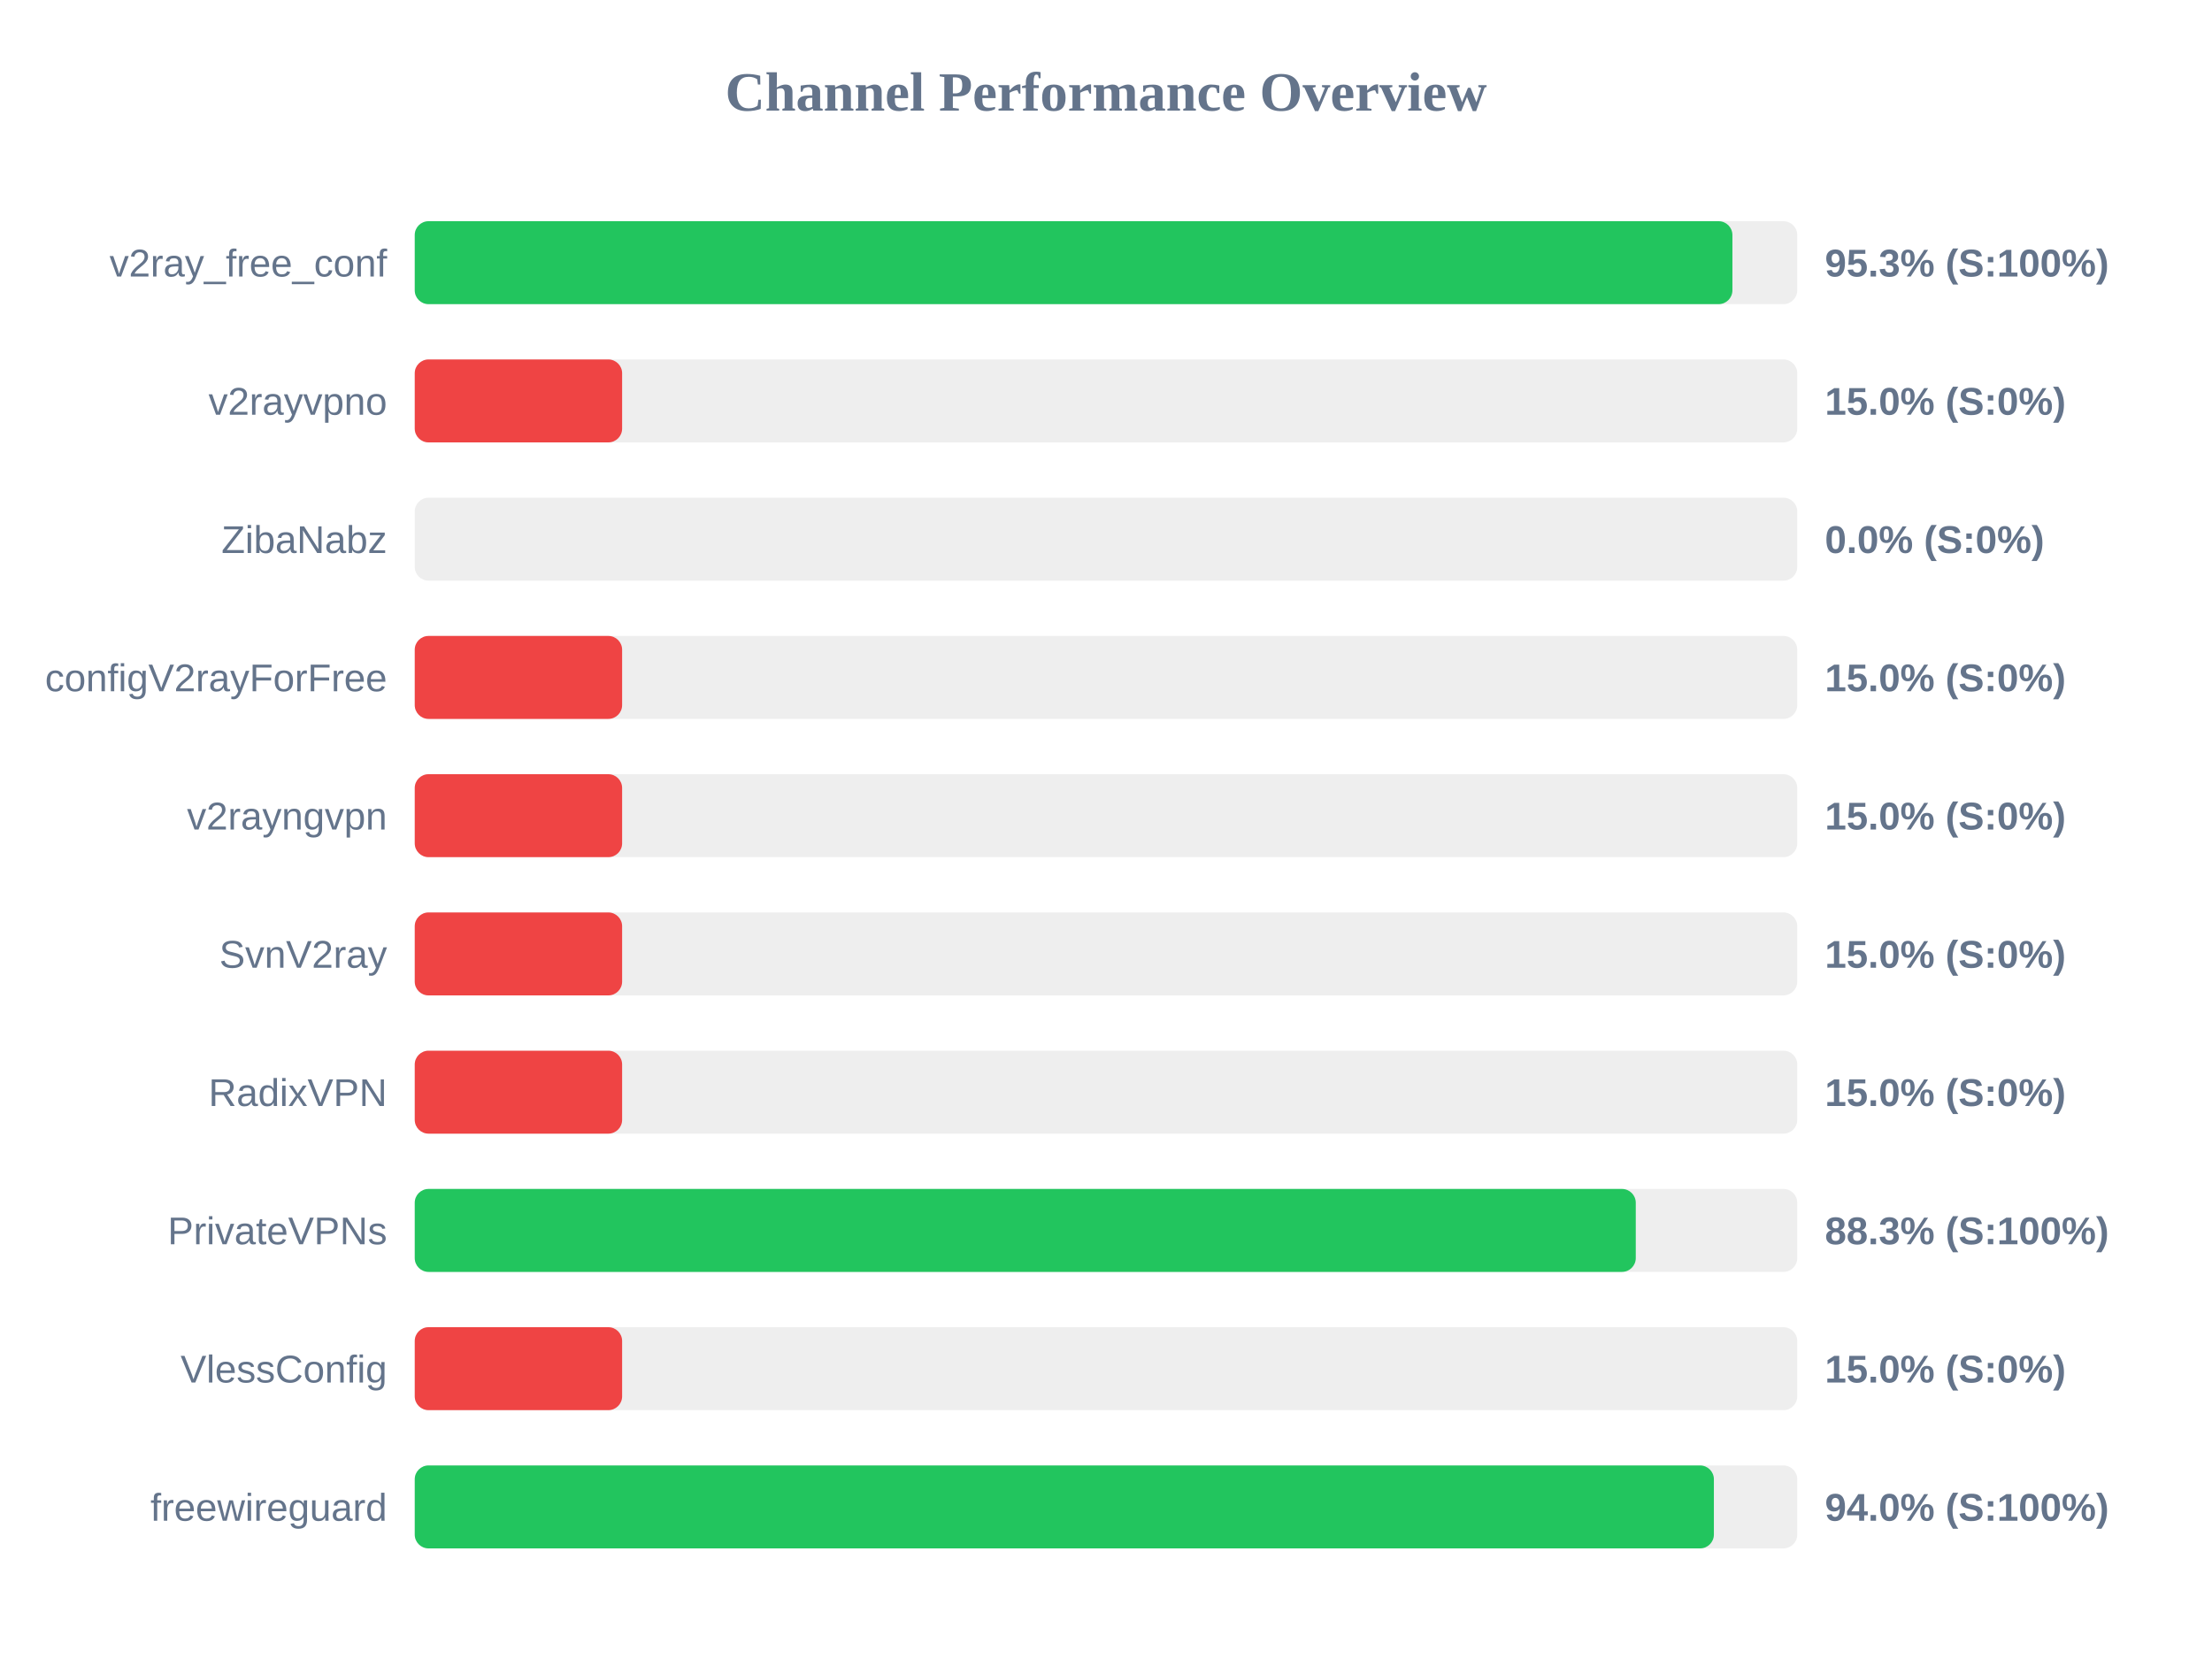
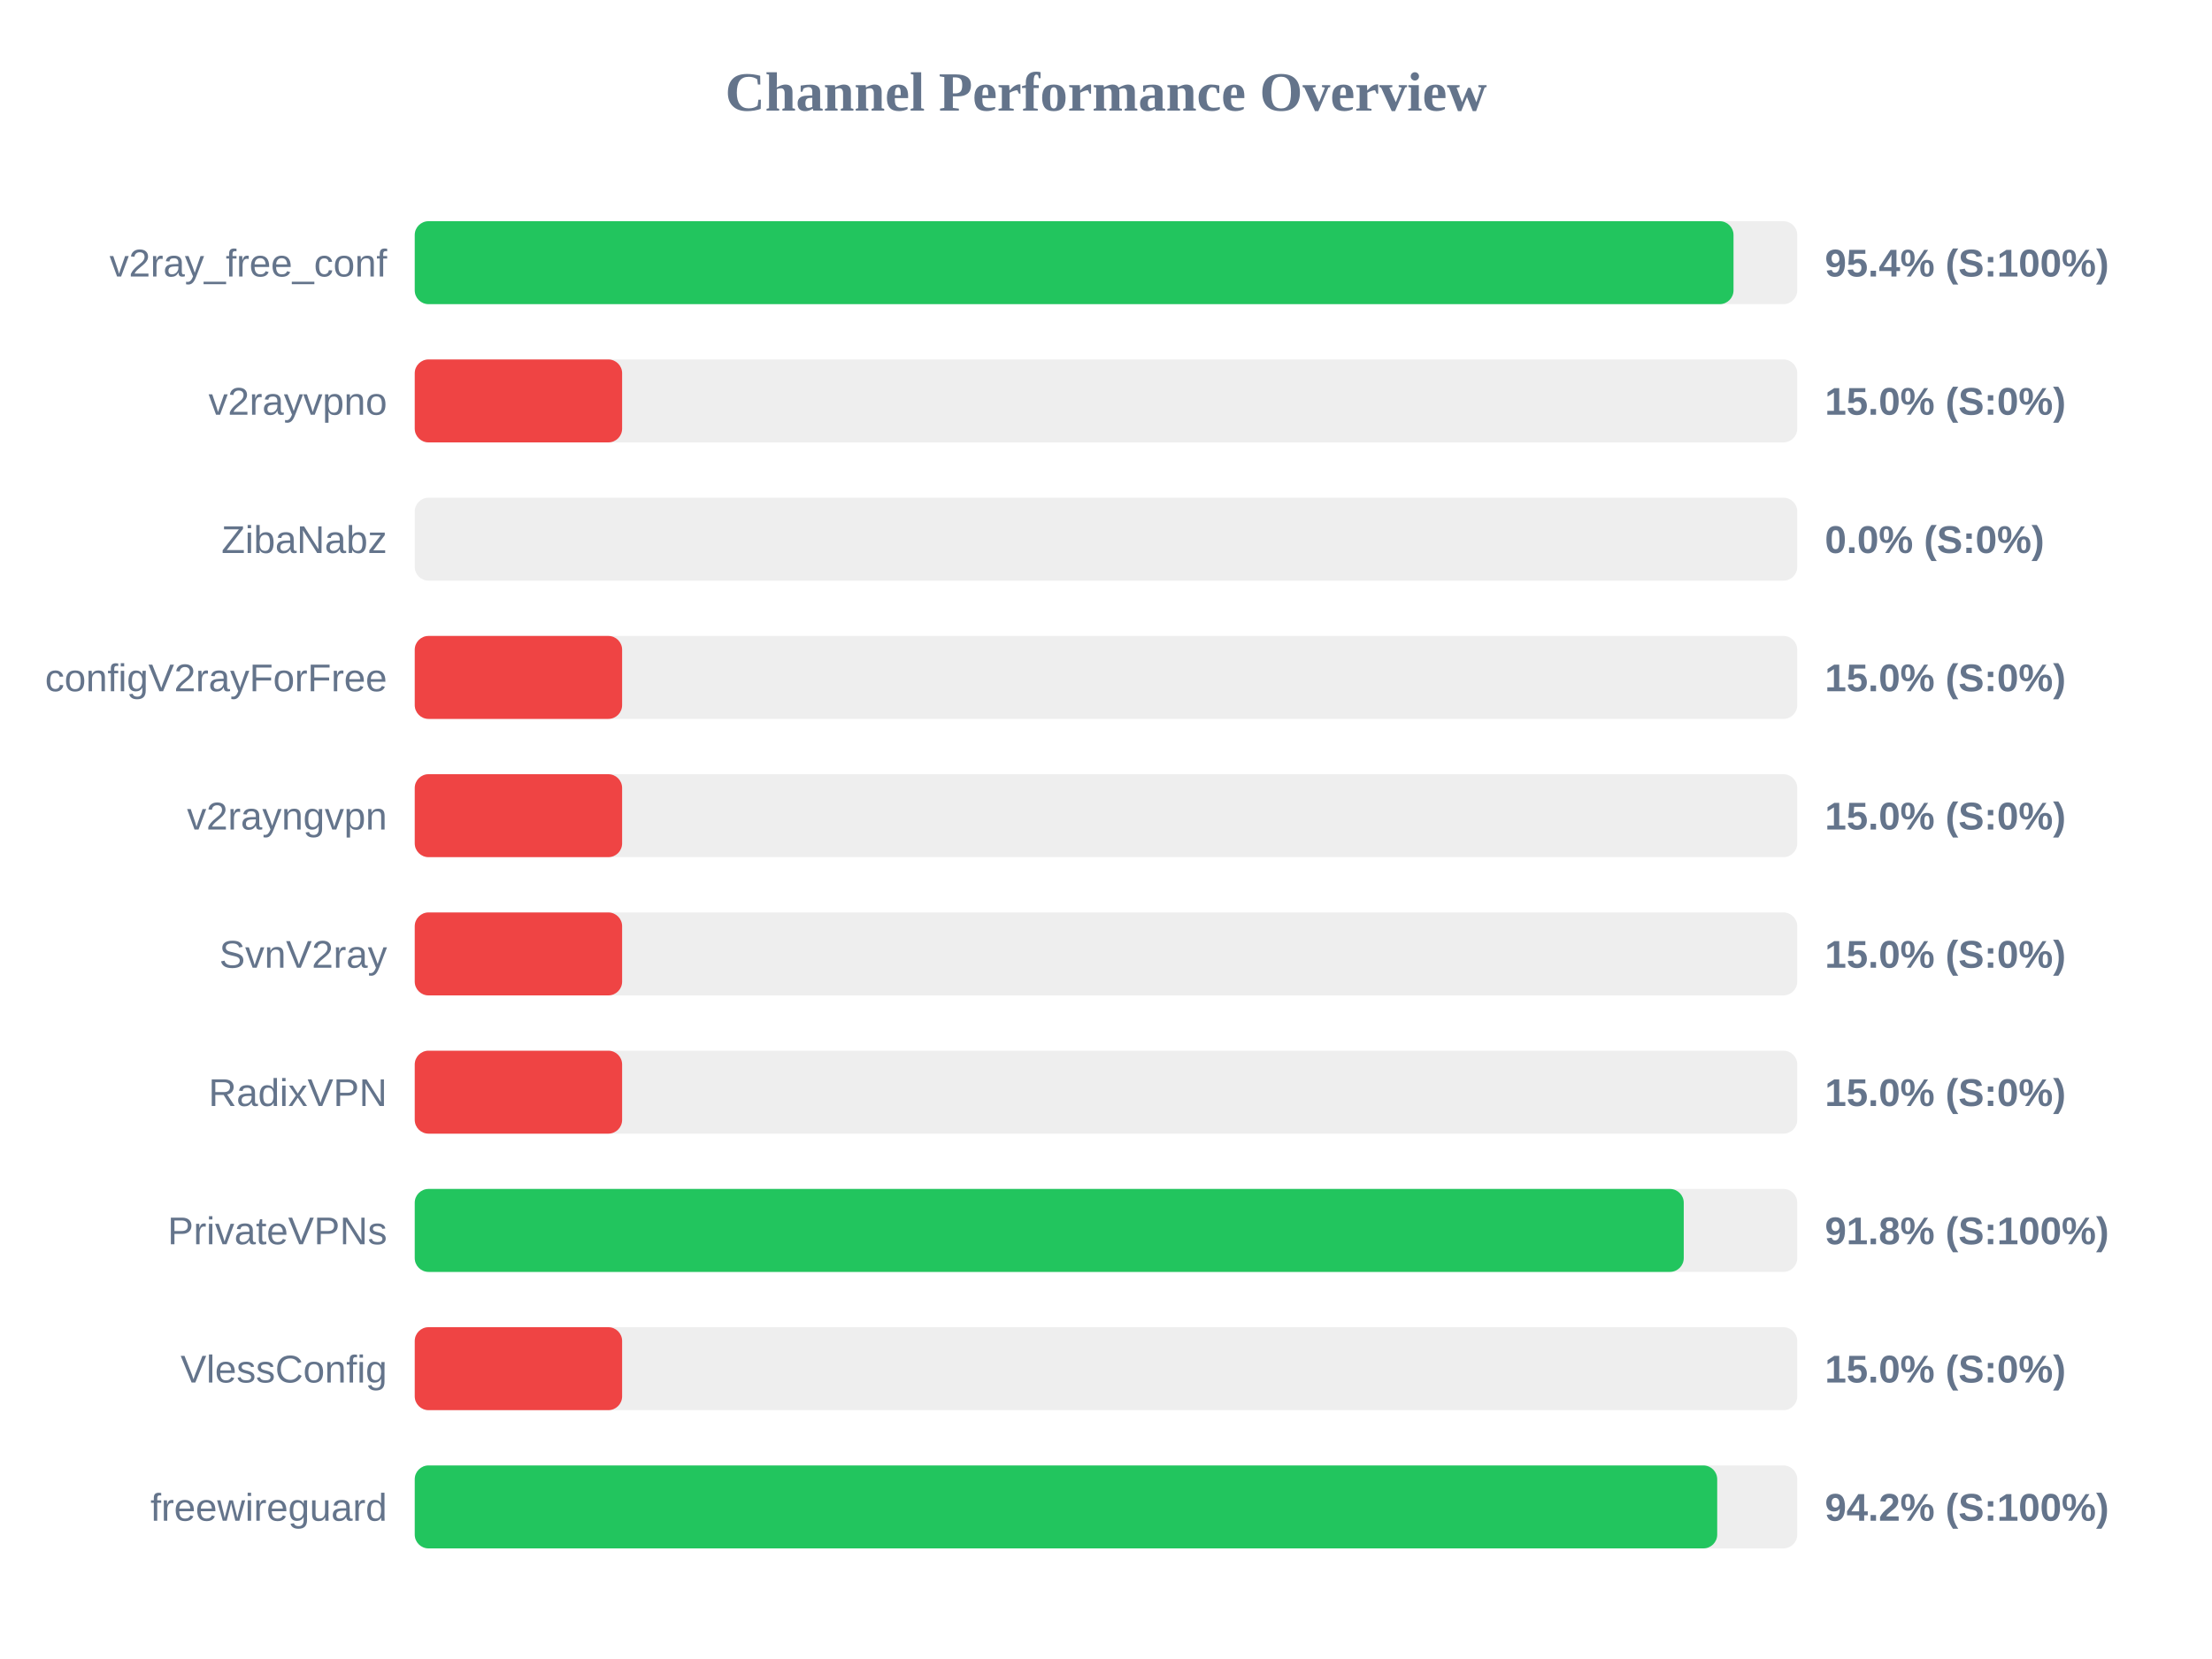
<svg xmlns="http://www.w3.org/2000/svg" width="800" height="600" version="1.1">
  <style>
        .row { font: 14px Arial; fill: #64748b; }
        .score { font: bold 14px Arial; fill: #64748b; }
    </style>
  <text x="400" y="40" text-anchor="middle" font-size="20px" font-weight="bold" fill="#64748b">Channel Performance Overview</text>
  <rect x="150" y="80" width="500" height="30" fill="#eee" rx="5" />
-   <rect x="150" y="80" width="476.55" height="30" fill="#22c55e" rx="5" />
+   <rect x="150" y="80" width="476.95" height="30" fill="#22c55e" rx="5" />
  <text x="140" y="100" text-anchor="end" class="row">v2ray_free_conf</text>
-   <text x="660" y="100" text-anchor="start" class="score">95.3% (S:100%)</text>
+   <text x="660" y="100" text-anchor="start" class="score">95.4% (S:100%)</text>
  <rect x="150" y="130" width="500" height="30" fill="#eee" rx="5" />
  <rect x="150" y="130" width="75.0" height="30" fill="#ef4444" rx="5" />
  <text x="140" y="150" text-anchor="end" class="row">v2rayvpno</text>
  <text x="660" y="150" text-anchor="start" class="score">15.0% (S:0%)</text>
  <rect x="150" y="180" width="500" height="30" fill="#eee" rx="5" />
  <rect x="150" y="180" width="0.0" height="30" fill="#ef4444" rx="5" />
  <text x="140" y="200" text-anchor="end" class="row">ZibaNabz</text>
  <text x="660" y="200" text-anchor="start" class="score">0.0% (S:0%)</text>
  <rect x="150" y="230" width="500" height="30" fill="#eee" rx="5" />
  <rect x="150" y="230" width="75.0" height="30" fill="#ef4444" rx="5" />
  <text x="140" y="250" text-anchor="end" class="row">configV2rayForFree</text>
  <text x="660" y="250" text-anchor="start" class="score">15.0% (S:0%)</text>
  <rect x="150" y="280" width="500" height="30" fill="#eee" rx="5" />
  <rect x="150" y="280" width="75.0" height="30" fill="#ef4444" rx="5" />
  <text x="140" y="300" text-anchor="end" class="row">v2rayngvpn</text>
  <text x="660" y="300" text-anchor="start" class="score">15.0% (S:0%)</text>
  <rect x="150" y="330" width="500" height="30" fill="#eee" rx="5" />
  <rect x="150" y="330" width="75.0" height="30" fill="#ef4444" rx="5" />
  <text x="140" y="350" text-anchor="end" class="row">SvnV2ray</text>
  <text x="660" y="350" text-anchor="start" class="score">15.0% (S:0%)</text>
  <rect x="150" y="380" width="500" height="30" fill="#eee" rx="5" />
  <rect x="150" y="380" width="75.0" height="30" fill="#ef4444" rx="5" />
  <text x="140" y="400" text-anchor="end" class="row">RadixVPN</text>
  <text x="660" y="400" text-anchor="start" class="score">15.0% (S:0%)</text>
  <rect x="150" y="430" width="500" height="30" fill="#eee" rx="5" />
-   <rect x="150" y="430" width="441.6" height="30" fill="#22c55e" rx="5" />
+   <rect x="150" y="430" width="458.95" height="30" fill="#22c55e" rx="5" />
  <text x="140" y="450" text-anchor="end" class="row">PrivateVPNs</text>
-   <text x="660" y="450" text-anchor="start" class="score">88.3% (S:100%)</text>
+   <text x="660" y="450" text-anchor="start" class="score">91.8% (S:100%)</text>
  <rect x="150" y="480" width="500" height="30" fill="#eee" rx="5" />
  <rect x="150" y="480" width="75.0" height="30" fill="#ef4444" rx="5" />
  <text x="140" y="500" text-anchor="end" class="row">VlessConfig</text>
  <text x="660" y="500" text-anchor="start" class="score">15.0% (S:0%)</text>
  <rect x="150" y="530" width="500" height="30" fill="#eee" rx="5" />
-   <rect x="150" y="530" width="469.85" height="30" fill="#22c55e" rx="5" />
+   <rect x="150" y="530" width="471.05" height="30" fill="#22c55e" rx="5" />
  <text x="140" y="550" text-anchor="end" class="row">freewireguard</text>
-   <text x="660" y="550" text-anchor="start" class="score">94.0% (S:100%)</text>
+   <text x="660" y="550" text-anchor="start" class="score">94.2% (S:100%)</text>
</svg>
